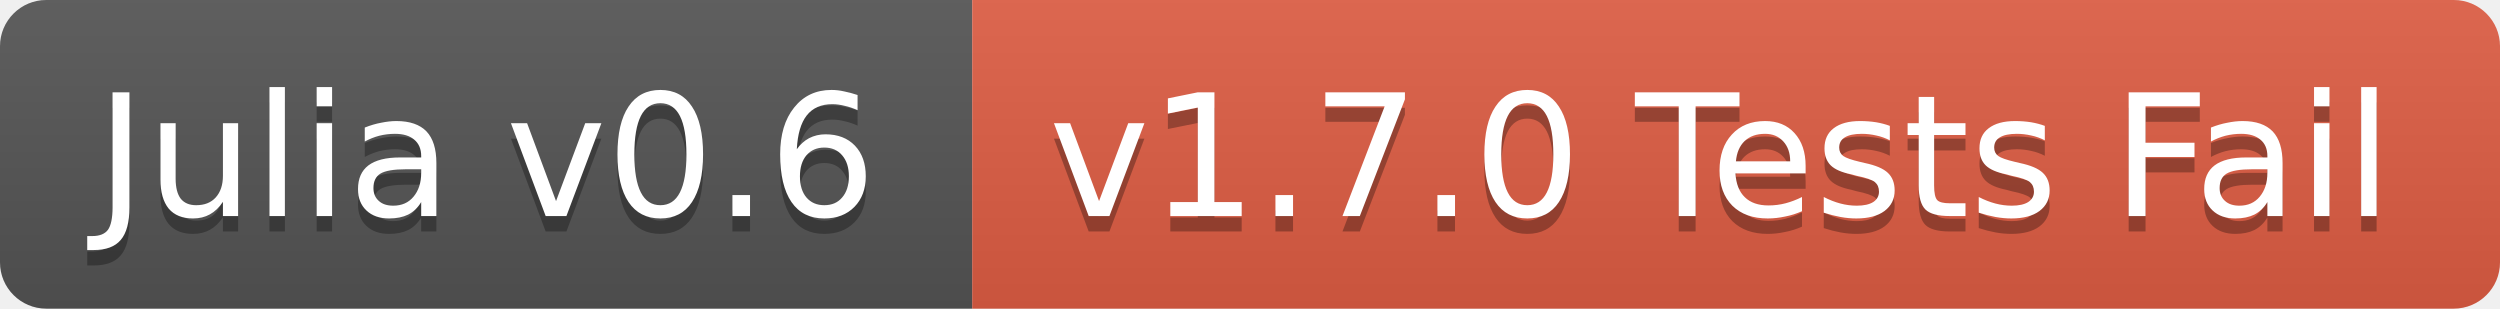
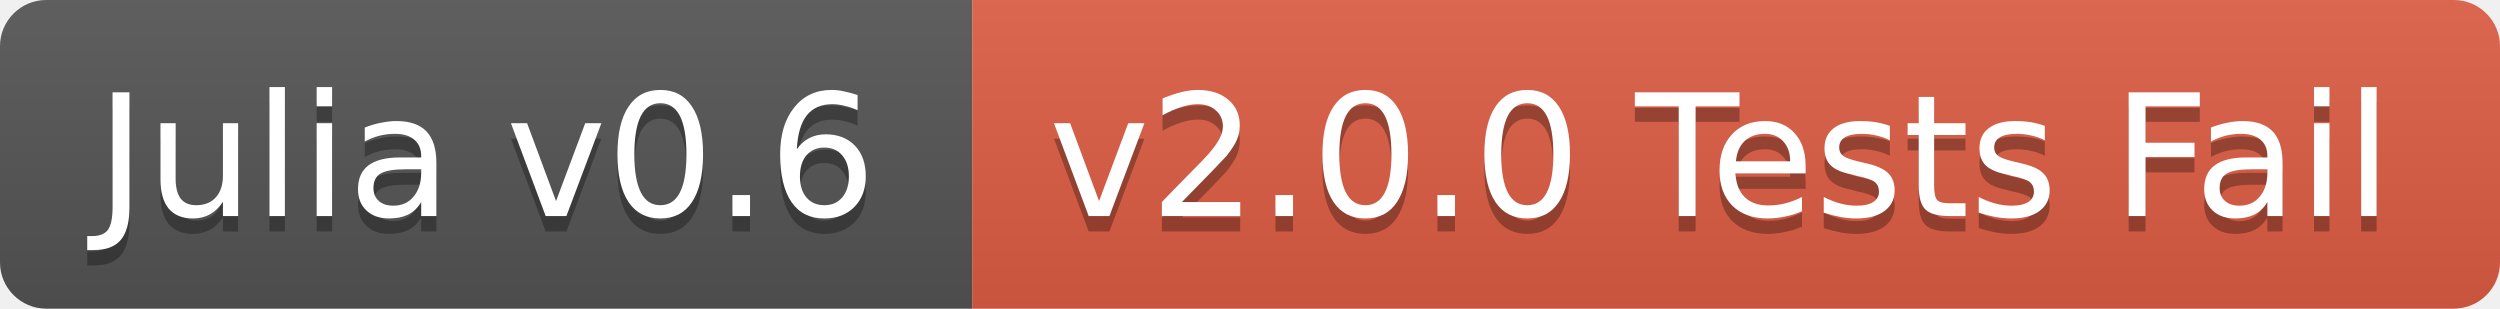
<svg xmlns="http://www.w3.org/2000/svg" width="162" height="20">
  <linearGradient id="b" x2="0" y2="100%">
    <stop offset="0" stop-color="#bbb" stop-opacity=".1" />
    <stop offset="1" stop-opacity=".1" />
  </linearGradient>
  <clipPath id="a">
    <rect width="162" height="20" rx="3" fill="#fff" />
  </clipPath>
  <g clip-path="url(#a)">
    <path fill="#555" d="M0 0h63v20H0z" />
    <path fill="#e05d44" d="M63 0h99v20H63z" />
    <path fill="url(#b)" d="M0 0h162v20H0z" />
  </g>
  <g fill="#fff" text-anchor="middle" font-family="DejaVu Sans,Verdana,Geneva,sans-serif" font-size="11">
    <text x="31.5" y="15" fill="#010101" fill-opacity=".3">Julia v0.6</text>
    <text x="31.5" y="14">Julia v0.6</text>
-     <text x="111.5" y="15" fill="#010101" fill-opacity=".3">v1.7.0 Tests Fail</text>
-     <text x="111.5" y="14">v1.7.0 Tests Fail</text>
+     <text x="111.5" y="15" fill="#010101" fill-opacity=".3">v2.0.0 Tests Fail</text>
+     <text x="111.5" y="14">v2.0.0 Tests Fail</text>
  </g>
</svg>
